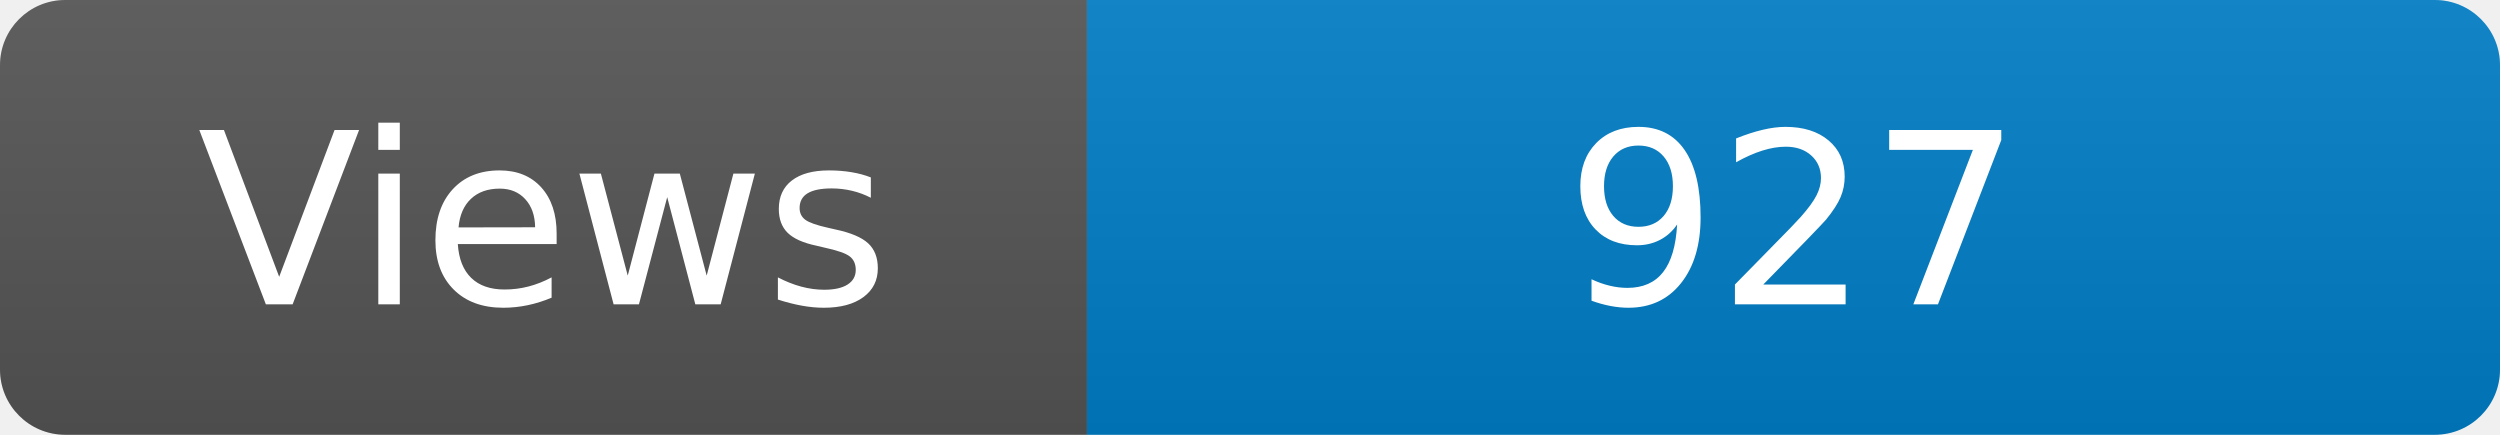
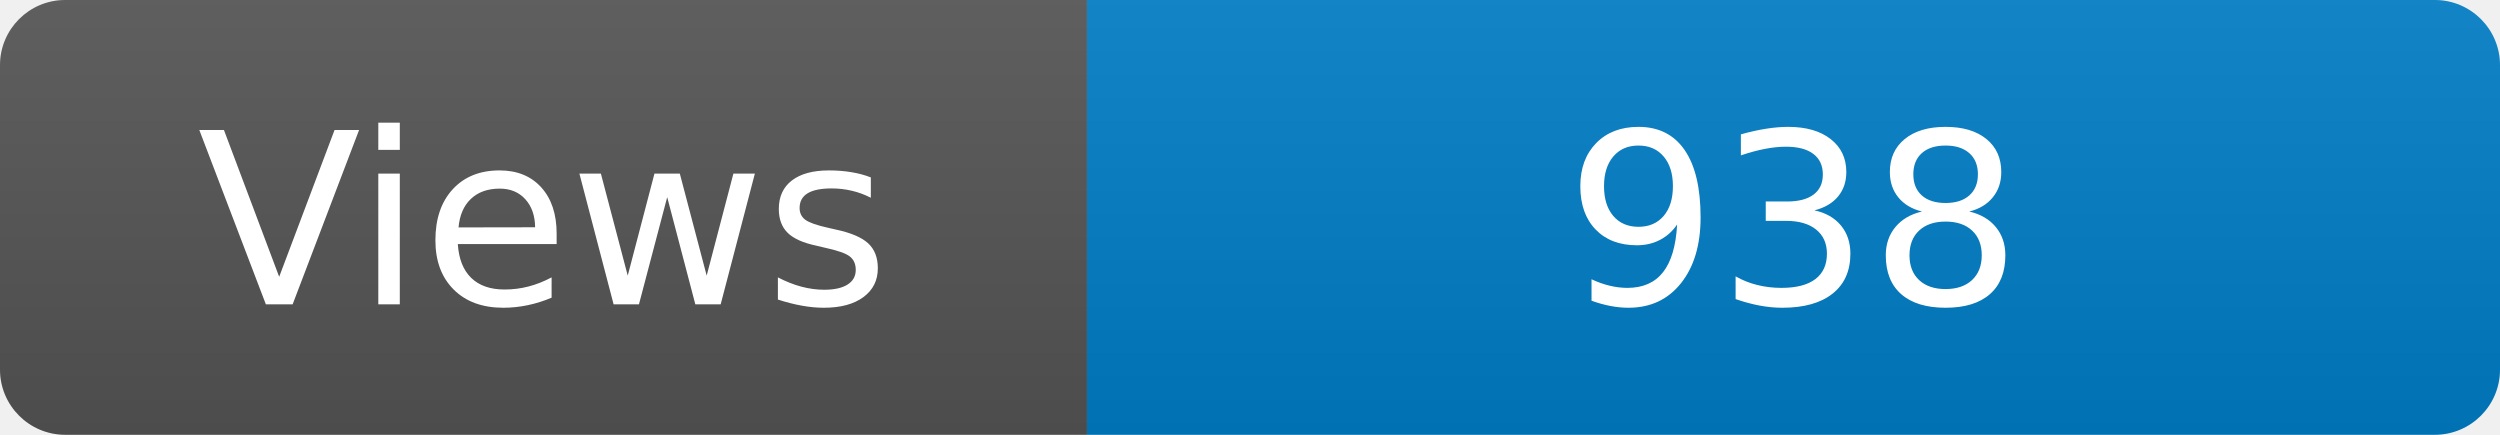
<svg xmlns="http://www.w3.org/2000/svg" width="115" height="20" role="img" aria-label="Maintained?: yes">
  <linearGradient id="s" x2="0" y2="100%">
    <stop offset="0" stop-color="#bbb" stop-opacity=".1" />
    <stop offset="1" stop-opacity=".1" />
  </linearGradient>
  <clipPath id="r">
    <rect width="115" height="20" rx="3" fill="#fff" />
  </clipPath>
  <g clip-path="url(#r)">
    <rect width="50" height="20" fill="#555" />
    <rect x="50" width="160" height="20" fill="#007ec6" />
    <rect width="115" height="20" fill="url(#s)" />
  </g>
  <g fill="#fff" text-anchor="middle" font-family="Verdana,Geneva,DejaVu Sans,sans-serif" font-size="110">
    <text x="250" y="140" transform="scale(.1)" fill="#fff">Views</text>
-     <text x="825" y="140" transform="scale(.1)" fill="#fff">927</text>
+     <text x="825" y="140" transform="scale(.1)" fill="#fff">938</text>
  </g>
</svg>
